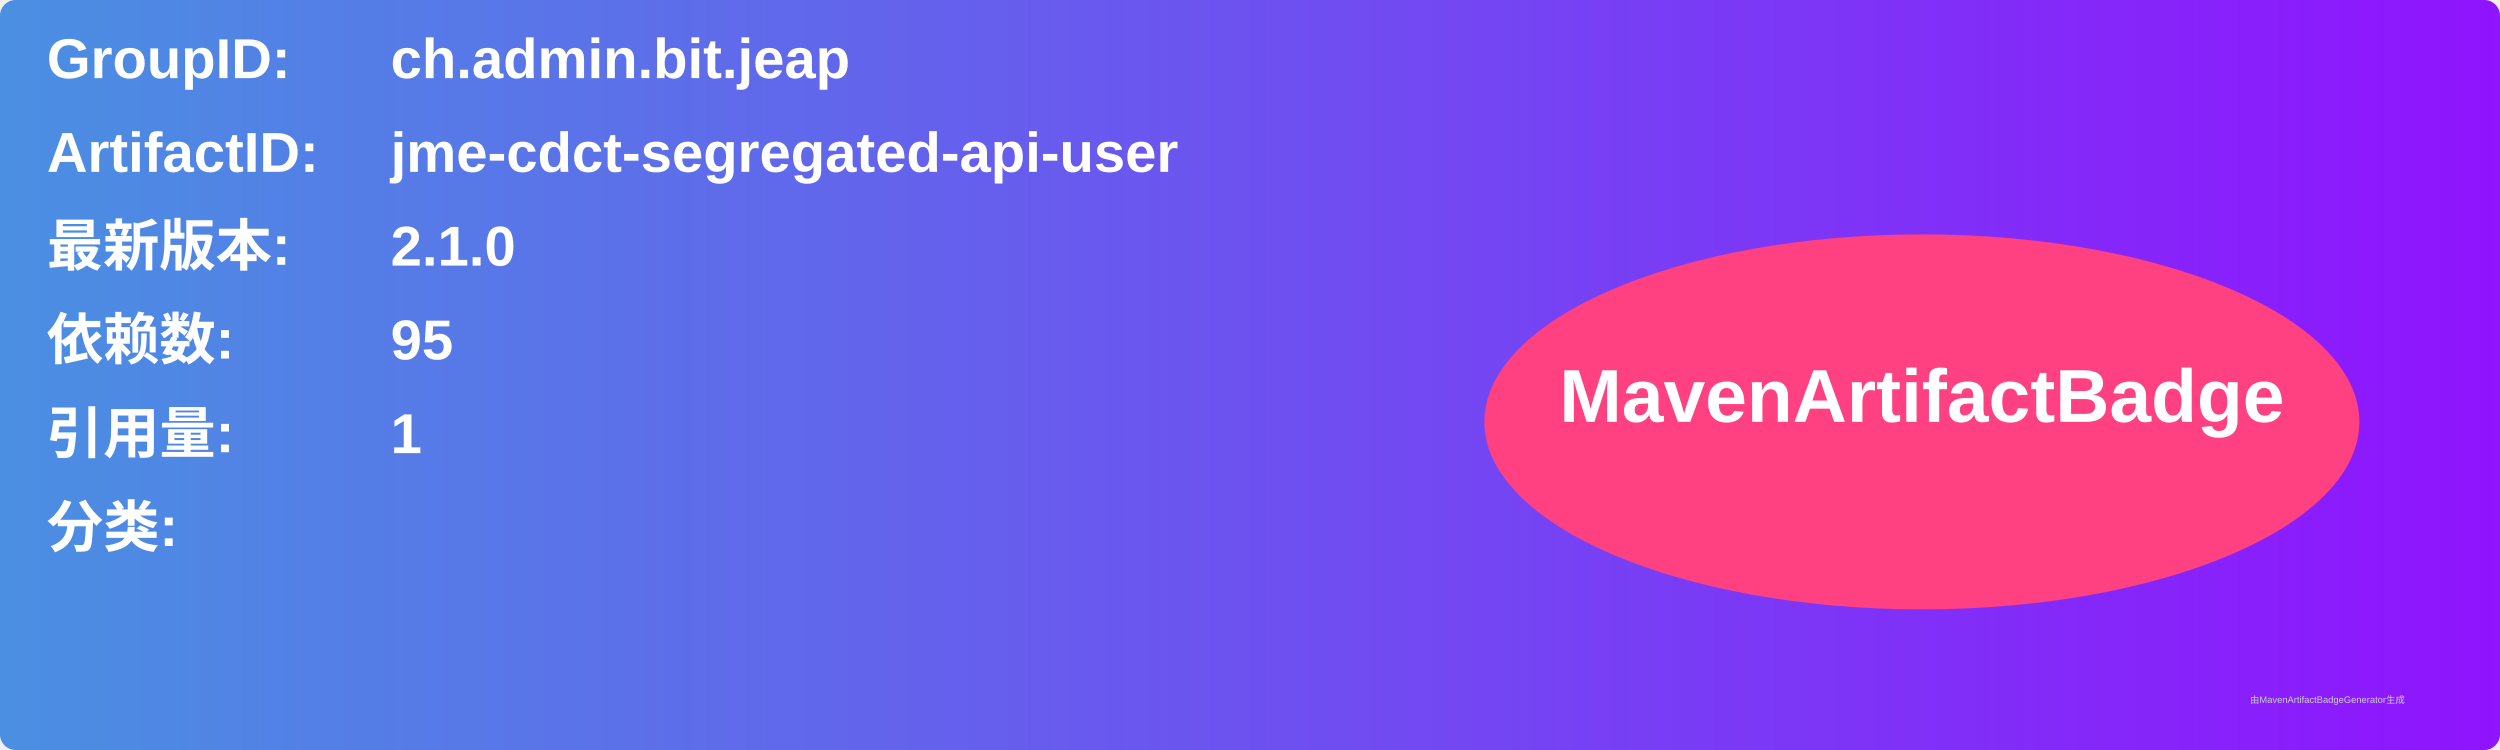
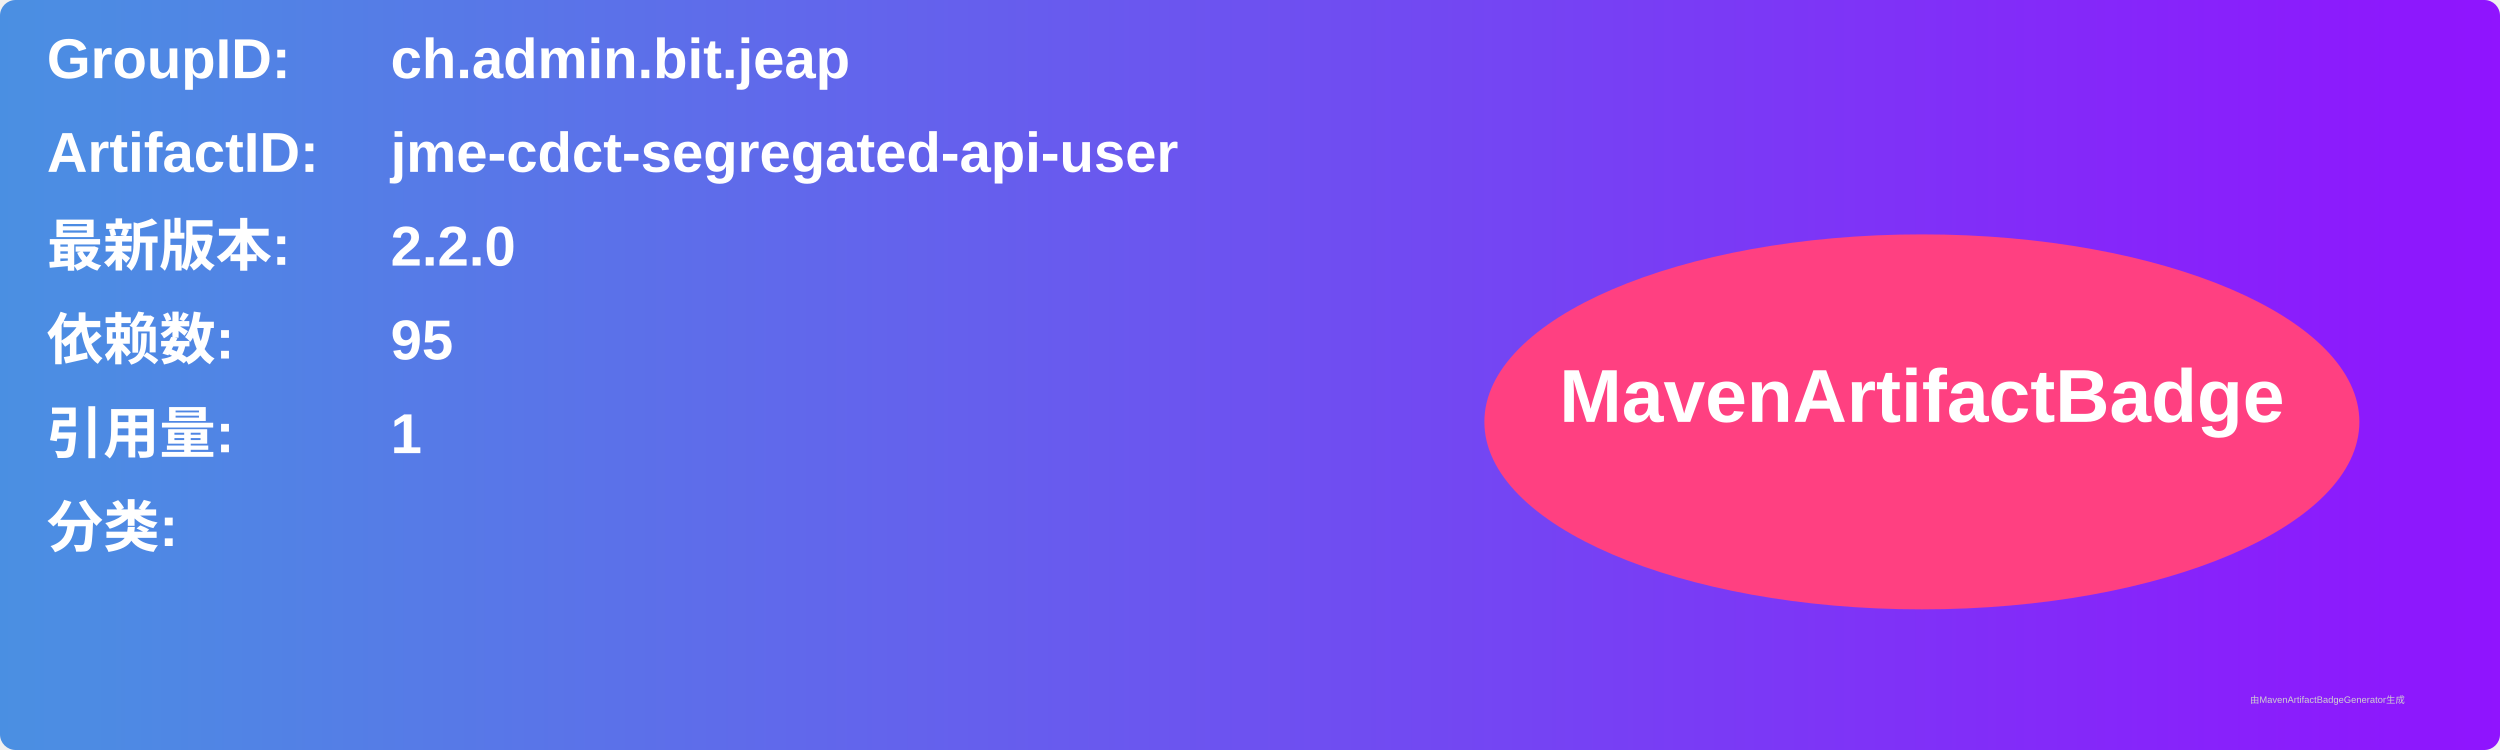
<svg xmlns="http://www.w3.org/2000/svg" width="800" height="240" viewBox="0 0 800 240">
  <linearGradient id="grad" x1="0%" y1="0%" x2="100%" y2="0%">
    <stop offset="0%" stop-color="#4a90e2" />
    <stop offset="100%" stop-color="#9013fe" />
  </linearGradient>
  <rect width="100%" height="100%" rx="5" ry="5" fill="url(#grad)" />
  <g transform="translate(15, 15)">
    <text x="0" y="10" font-family="Arial" font-size="18" fill="white" font-weight="bold" width="260">GroupID:</text>
    <text x="110" y="10" font-family="Arial" font-size="18" fill="white" font-weight="bold" width="460">ch.admin.bit.jeap</text>
    <text x="0" y="40" font-family="Arial" font-size="18" fill="white" font-weight="bold" width="260">ArtifactID:</text>
    <text x="110" y="40" font-family="Arial" font-size="18" fill="white" font-weight="bold" width="460">jme-cdct-segregated-api-user</text>
    <text x="0" y="70" font-family="Arial" font-size="18" fill="white" font-weight="bold">最新版本:</text>
    <text x="110" y="70" font-family="Arial" font-size="18" fill="white" font-weight="bold">
-       <tspan font-weight="bold">2.1.0</tspan>
+       <tspan font-weight="bold">2.2.0</tspan>
    </text>
    <text x="0" y="100" font-family="Arial" font-size="18" fill="white" font-weight="bold">依赖数: </text>
    <text x="110" y="100" font-family="Arial" font-size="18" fill="white">
      <tspan font-weight="bold">95</tspan>
    </text>
    <text x="0" y="130" font-family="Arial" font-size="18" fill="white" font-weight="bold">引用量: </text>
    <text x="110" y="130" font-family="Arial" font-size="18" fill="white">
      <tspan font-weight="bold">1</tspan>
    </text>
    <text x="0" y="160" font-family="Arial" font-size="18" fill="white" font-weight="bold">分类:</text>
    <text x="10" y="190" font-family="Arial" font-size="10" fill="white">
      <tspan font-weight="bold" />
    </text>
    <ellipse cx="600" cy="120" rx="140" ry="60" fill="#ff4081" />
    <text x="600" y="120" text-anchor="middle" font-family="Arial" font-size="24" fill="white" font-weight="bold">MavenArtifactBadge</text>
  </g>
  <text x="720" y="225" font-family="Arial" font-size="3" fill="#d0d0d0">由MavenArtifactBadgeGenerator生成</text>
</svg>
